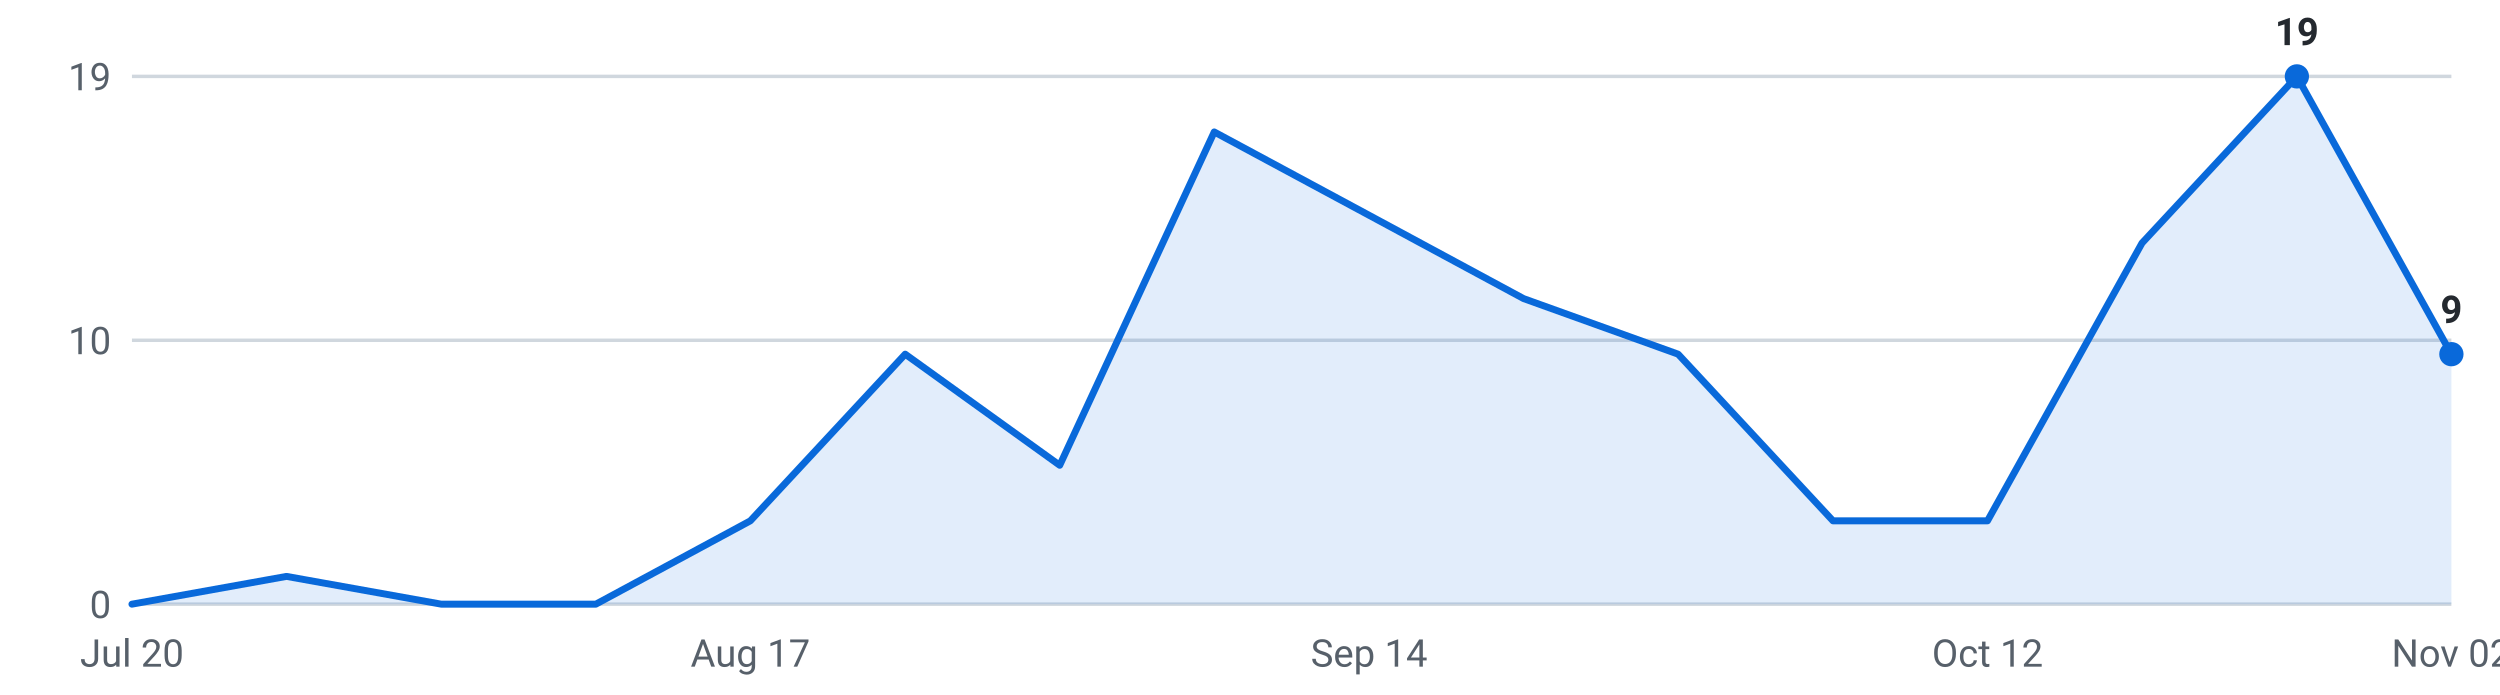
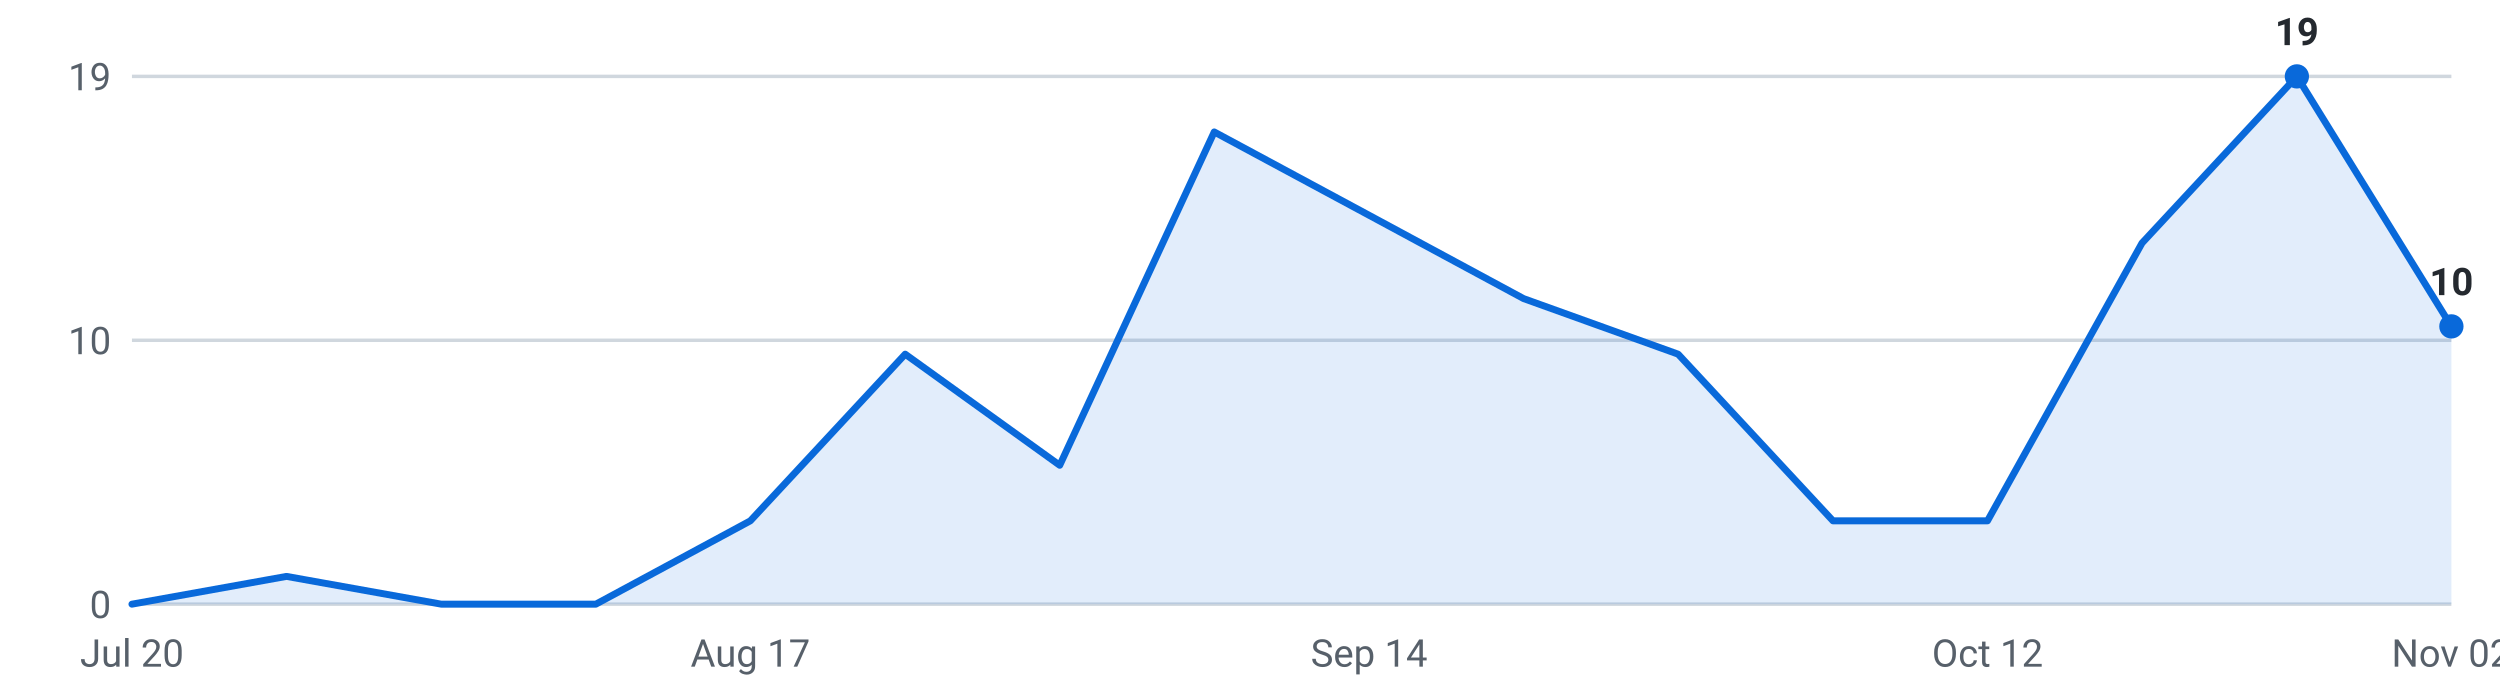
<svg xmlns="http://www.w3.org/2000/svg" viewBox="0 0 720 200" width="720" height="200" role="img" aria-label="Internships posted per week, last 16 weeks">
  <g font-family="-apple-system,Segoe UI,Roboto,sans-serif" font-size="11">
    <line x1="38" y1="174.0" x2="706" y2="174.0" stroke="#d0d7de" stroke-width="1" />
    <text x="32" y="178.0" text-anchor="end" fill="#57606a">0</text>
    <line x1="38" y1="98.0" x2="706" y2="98.0" stroke="#d0d7de" stroke-width="1" />
    <text x="32" y="102.0" text-anchor="end" fill="#57606a">10</text>
    <line x1="38" y1="22.0" x2="706" y2="22.0" stroke="#d0d7de" stroke-width="1" />
    <text x="32" y="26.0" text-anchor="end" fill="#57606a">19</text>
-     <path d="M38.0,174 L38.0,174.0 L82.5,166.0 L127.1,174.0 L171.6,174.0 L216.1,150.0 L260.7,102.0 L305.2,134.0 L349.7,38.0 L394.3,62.0 L438.8,86.0 L483.3,102.0 L527.9,150.0 L572.4,150.0 L616.9,70.0 L661.5,22.0 L706.0,102.0 L706.0,174 Z" fill="#0969da" fill-opacity="0.12" />
-     <polyline points="38.0,174.0 82.5,166.0 127.1,174.0 171.6,174.0 216.1,150.0 260.7,102.0 305.2,134.0 349.7,38.0 394.3,62.0 438.8,86.0 483.3,102.0 527.9,150.0 572.4,150.0 616.9,70.0 661.5,22.0 706.0,102.0" fill="none" stroke="#0969da" stroke-width="2" stroke-linejoin="round" stroke-linecap="round" />
+     <path d="M38.0,174 L38.0,174.0 L82.5,166.0 L127.1,174.0 L171.6,174.0 L216.1,150.0 L260.7,102.0 L305.2,134.0 L349.7,38.0 L394.3,62.0 L438.8,86.0 L483.3,102.0 L527.9,150.0 L572.4,150.0 L616.9,70.0 L661.5,22.0 L706.0,94.0 L706.0,174 Z" fill="#0969da" fill-opacity="0.12" />
+     <polyline points="38.0,174.0 82.5,166.0 127.1,174.0 171.6,174.0 216.1,150.0 260.7,102.0 305.2,134.0 349.7,38.0 394.3,62.0 438.8,86.0 483.3,102.0 527.9,150.0 572.4,150.0 616.9,70.0 661.5,22.0 706.0,94.0" fill="none" stroke="#0969da" stroke-width="2" stroke-linejoin="round" stroke-linecap="round" />
    <circle cx="661.5" cy="22.0" r="3.5" fill="#0969da" />
    <text x="661.5" y="13.0" text-anchor="middle" fill="#24292f" font-weight="600">19</text>
-     <circle cx="706.0" cy="102.0" r="3.5" fill="#0969da" />
-     <text x="706.0" y="93.0" text-anchor="middle" fill="#24292f" font-weight="600">9</text>
+     <circle cx="706.0" cy="94.0" r="3.5" fill="#0969da" />
+     <text x="706.0" y="85.0" text-anchor="middle" fill="#24292f" font-weight="600">10</text>
    <text x="38.0" y="192" text-anchor="middle" fill="#57606a">Jul 20</text>
    <text x="216.1" y="192" text-anchor="middle" fill="#57606a">Aug 17</text>
    <text x="394.3" y="192" text-anchor="middle" fill="#57606a">Sep 14</text>
    <text x="572.4" y="192" text-anchor="middle" fill="#57606a">Oct 12</text>
    <text x="706.0" y="192" text-anchor="middle" fill="#57606a">Nov 02</text>
  </g>
</svg>
